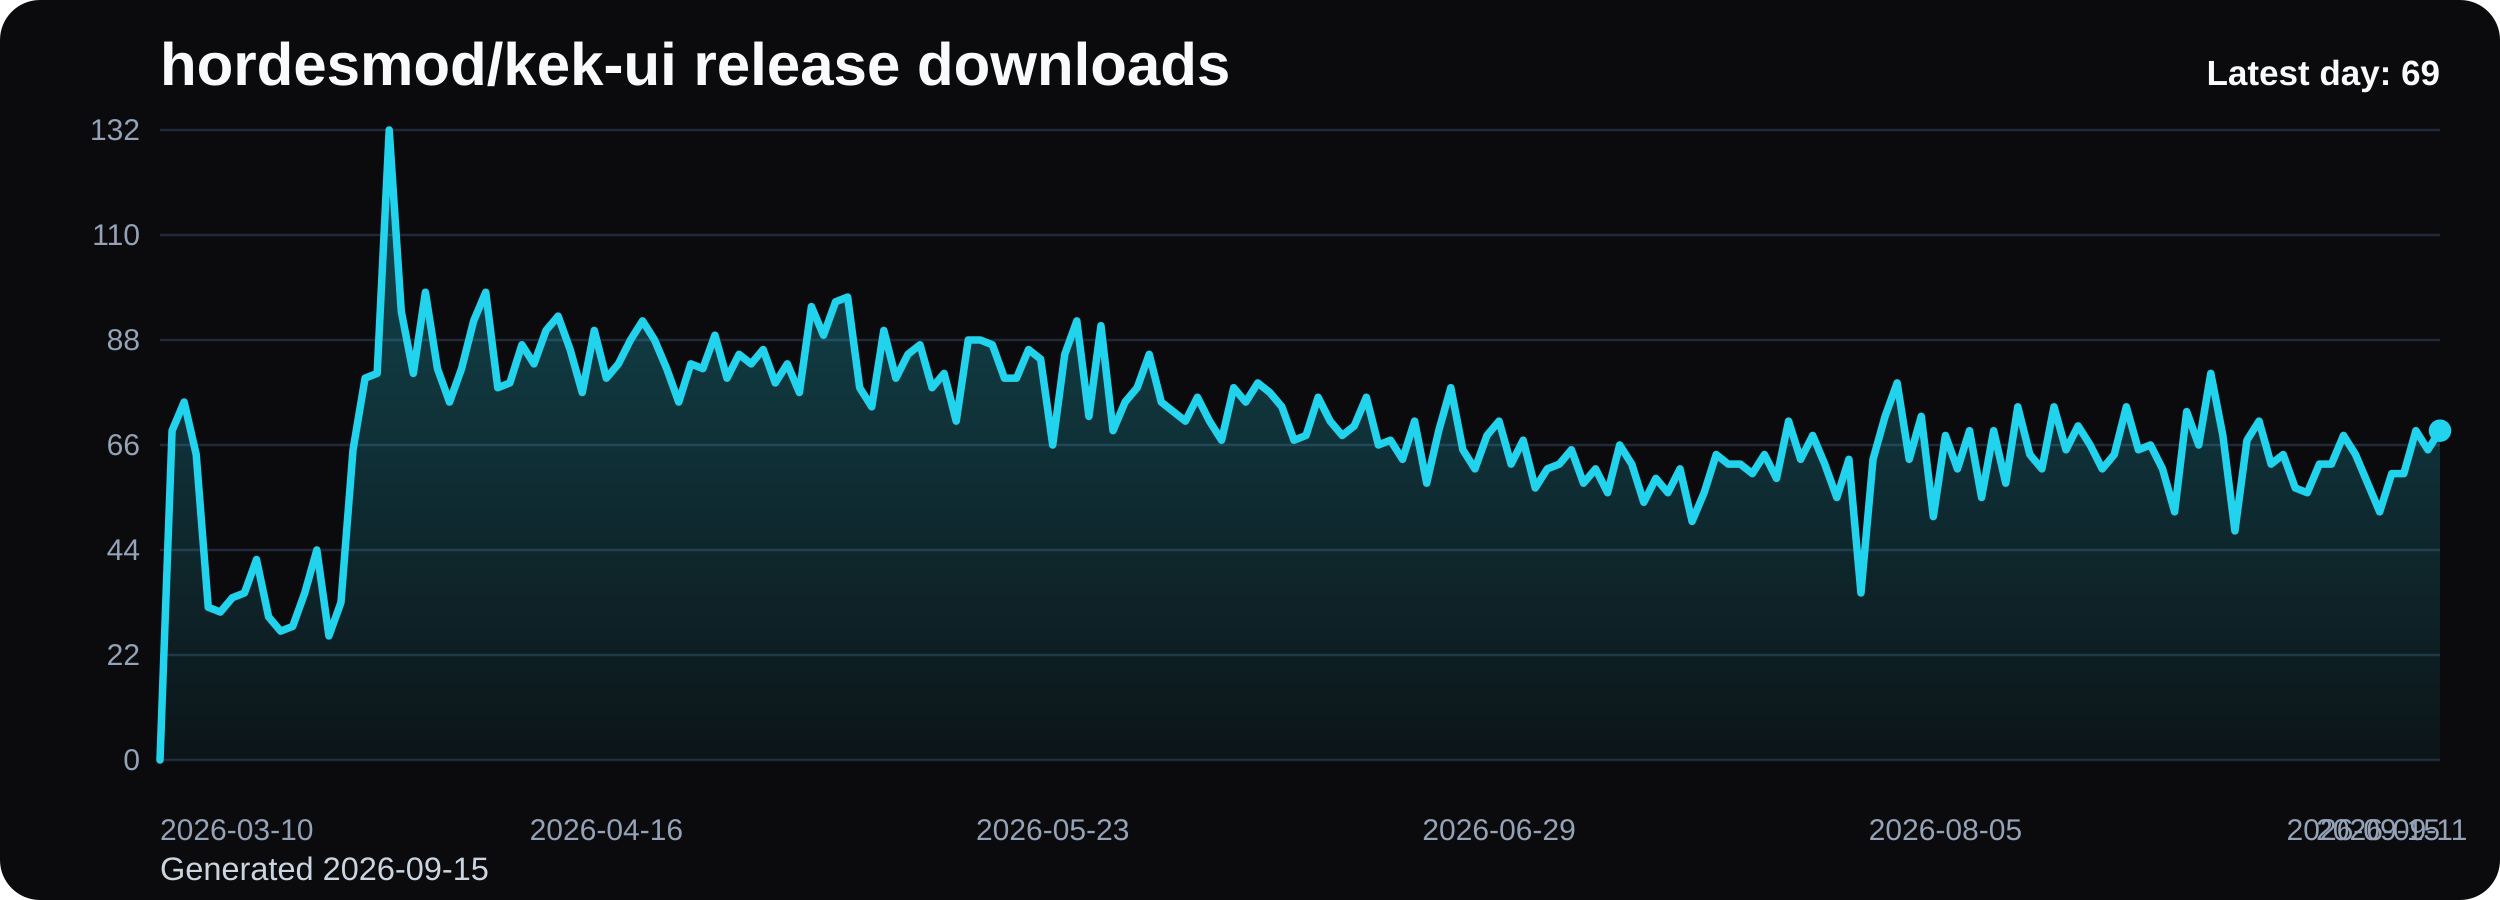
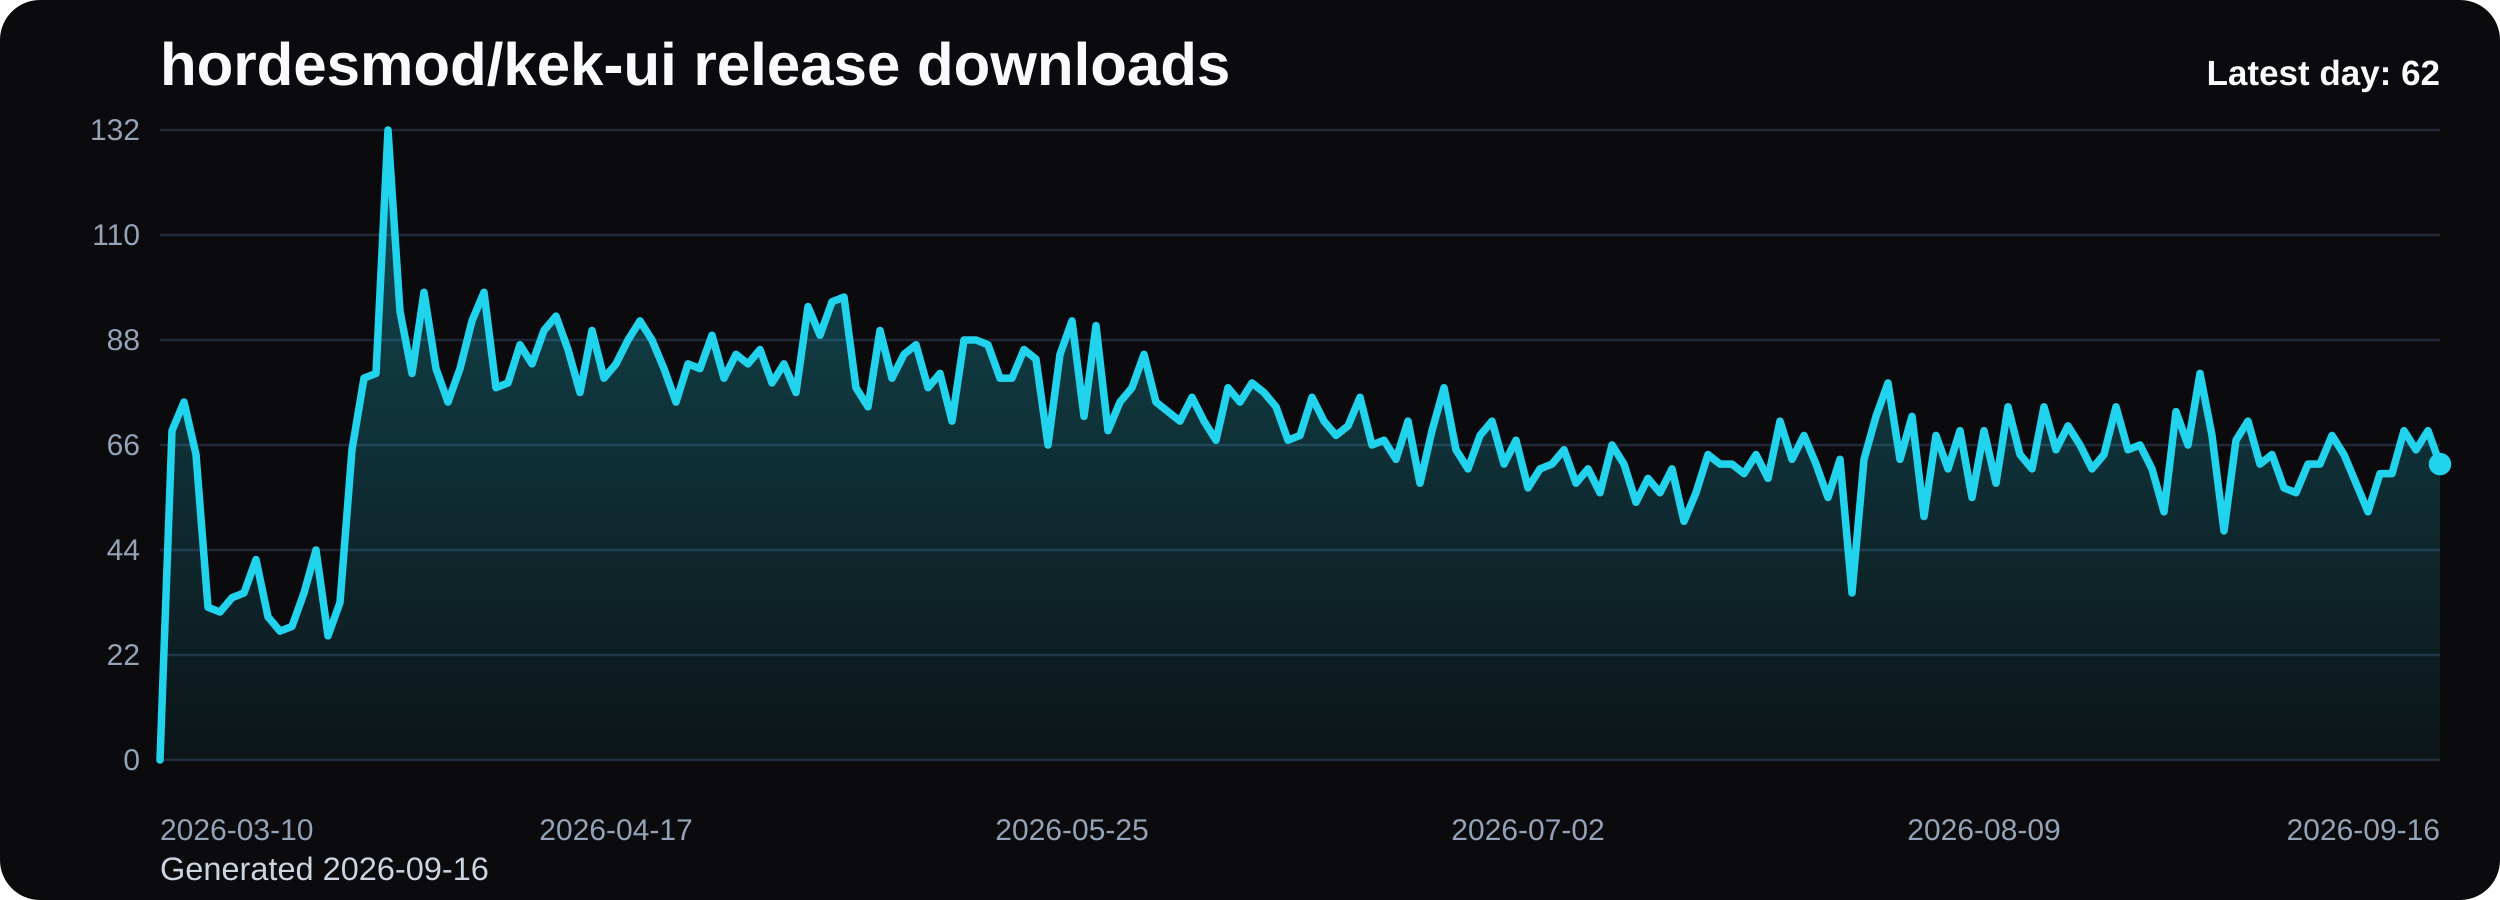
<svg xmlns="http://www.w3.org/2000/svg" viewBox="0 0 1000 360" role="img" aria-label="hordesmod/kek-ui release downloads chart">
  <defs>
    <linearGradient id="fill-daily-black" x1="0" y1="0" x2="0" y2="1">
      <stop offset="0%" stop-color="#22d3ee" stop-opacity="0.32" />
      <stop offset="100%" stop-color="#22d3ee" stop-opacity="0.05" />
    </linearGradient>
    <style>
      .bg { fill: #0b0b0d; }
      .title { font: 700 24px Arial, sans-serif; fill: #f8fafc; }
      .sub { font: 400 13px Arial, sans-serif; fill: #cbd5e1; }
      .grid { stroke: #1f2937; stroke-width: 1; }
      .axis { font: 400 12px Arial, sans-serif; fill: #94a3b8; }
      .line { fill: none; stroke: #22d3ee; stroke-width: 3; stroke-linecap: round; stroke-linejoin: round; }
      .dot { fill: #22d3ee; }
      .value { font: 600 11px Arial, sans-serif; fill: #cbd5e1; }
      .latest { font: 700 14px Arial, sans-serif; fill: #f8fafc; }
    </style>
  </defs>
  <rect class="bg" x="0" y="0" width="1000" height="360" rx="16" />
  <text class="title" x="64" y="34">hordesmod/kek-ui release downloads</text>
-   <text class="sub" x="64" y="352">Generated 2026-09-15</text>
+   <text class="sub" x="64" y="352">Generated 2026-09-16</text>
  <line x1="64" y1="52.00" x2="976" y2="52.00" class="grid" />
  <text x="56" y="56.00" text-anchor="end" class="axis">132</text>
  <line x1="64" y1="94.00" x2="976" y2="94.00" class="grid" />
  <text x="56" y="98.00" text-anchor="end" class="axis">110</text>
  <line x1="64" y1="136.00" x2="976" y2="136.00" class="grid" />
  <text x="56" y="140.00" text-anchor="end" class="axis">88</text>
  <line x1="64" y1="178.00" x2="976" y2="178.00" class="grid" />
  <text x="56" y="182.00" text-anchor="end" class="axis">66</text>
  <line x1="64" y1="220.00" x2="976" y2="220.00" class="grid" />
  <text x="56" y="224.00" text-anchor="end" class="axis">44</text>
  <line x1="64" y1="262.00" x2="976" y2="262.00" class="grid" />
  <text x="56" y="266.00" text-anchor="end" class="axis">22</text>
  <line x1="64" y1="304.00" x2="976" y2="304.00" class="grid" />
  <text x="56" y="308.00" text-anchor="end" class="axis">0</text>
-   <path d="M 64.00 304 L 64.00 304.00 L 68.83 172.27 L 73.65 160.82 L 78.48 181.82 L 83.30 242.91 L 88.13 244.82 L 92.95 239.09 L 97.78 237.18 L 102.60 223.82 L 107.43 246.73 L 112.25 252.45 L 117.08 250.55 L 121.90 237.18 L 126.73 220.00 L 131.56 254.36 L 136.38 241.00 L 141.21 179.91 L 146.03 151.27 L 150.86 149.36 L 155.68 52.00 L 160.51 124.55 L 165.33 149.36 L 170.16 116.91 L 174.98 147.45 L 179.81 160.82 L 184.63 147.45 L 189.46 128.36 L 194.29 116.91 L 199.11 155.09 L 203.94 153.18 L 208.76 137.91 L 213.59 145.55 L 218.41 132.18 L 223.24 126.45 L 228.06 139.82 L 232.89 157.00 L 237.71 132.18 L 242.54 151.27 L 247.37 145.55 L 252.19 136.00 L 257.02 128.36 L 261.84 136.00 L 266.67 147.45 L 271.49 160.82 L 276.32 145.55 L 281.14 147.45 L 285.97 134.09 L 290.79 151.27 L 295.62 141.73 L 300.44 145.55 L 305.27 139.82 L 310.10 153.18 L 314.92 145.55 L 319.75 157.00 L 324.57 122.64 L 329.40 134.09 L 334.22 120.73 L 339.05 118.82 L 343.87 155.09 L 348.70 162.73 L 353.52 132.18 L 358.35 151.27 L 363.17 141.73 L 368.00 137.91 L 372.83 155.09 L 377.65 149.36 L 382.48 168.45 L 387.30 136.00 L 392.13 136.00 L 396.95 137.91 L 401.78 151.27 L 406.60 151.27 L 411.43 139.82 L 416.25 143.64 L 421.08 178.00 L 425.90 141.73 L 430.73 128.36 L 435.56 166.55 L 440.38 130.27 L 445.21 172.27 L 450.03 160.82 L 454.86 155.09 L 459.68 141.73 L 464.51 160.82 L 469.33 164.64 L 474.16 168.45 L 478.98 158.91 L 483.81 168.45 L 488.63 176.09 L 493.46 155.09 L 498.29 160.82 L 503.11 153.18 L 507.94 157.00 L 512.76 162.73 L 517.59 176.09 L 522.41 174.18 L 527.24 158.91 L 532.06 168.45 L 536.89 174.18 L 541.71 170.36 L 546.54 158.91 L 551.37 178.00 L 556.19 176.09 L 561.02 183.73 L 565.84 168.45 L 570.67 193.27 L 575.49 172.27 L 580.32 155.09 L 585.14 179.91 L 589.97 187.55 L 594.79 174.18 L 599.62 168.45 L 604.44 185.64 L 609.27 176.09 L 614.10 195.18 L 618.92 187.55 L 623.75 185.64 L 628.57 179.91 L 633.40 193.27 L 638.22 187.55 L 643.05 197.09 L 647.87 178.00 L 652.70 185.64 L 657.52 200.91 L 662.35 191.36 L 667.17 197.09 L 672.00 187.55 L 676.83 208.55 L 681.65 197.09 L 686.48 181.82 L 691.30 185.64 L 696.13 185.64 L 700.95 189.45 L 705.78 181.82 L 710.60 191.36 L 715.43 168.45 L 720.25 183.73 L 725.08 174.18 L 729.90 185.64 L 734.73 199.00 L 739.56 183.73 L 744.38 237.18 L 749.21 183.73 L 754.03 166.55 L 758.86 153.18 L 763.68 183.73 L 768.51 166.55 L 773.33 206.64 L 778.16 174.18 L 782.98 187.55 L 787.81 172.27 L 792.63 199.00 L 797.46 172.27 L 802.29 193.27 L 807.11 162.73 L 811.94 181.82 L 816.76 187.55 L 821.59 162.73 L 826.41 179.91 L 831.24 170.36 L 836.06 178.00 L 840.89 187.55 L 845.71 181.82 L 850.54 162.73 L 855.37 179.91 L 860.19 178.00 L 865.02 187.55 L 869.84 204.73 L 874.67 164.64 L 879.49 178.00 L 884.32 149.36 L 889.14 174.18 L 893.97 212.36 L 898.79 176.09 L 903.62 168.45 L 908.44 185.64 L 913.27 181.82 L 918.10 195.18 L 922.92 197.09 L 927.75 185.64 L 932.57 185.64 L 937.40 174.18 L 942.22 181.82 L 947.05 193.27 L 951.87 204.73 L 956.70 189.45 L 961.52 189.45 L 966.35 172.27 L 971.17 179.91 L 976.00 172.27 L 976.00 304 Z" fill="url(#fill-daily-black)" />
-   <polyline class="line" points="64.00,304.00 68.83,172.27 73.65,160.82 78.48,181.82 83.30,242.91 88.13,244.82 92.95,239.09 97.78,237.18 102.60,223.82 107.43,246.73 112.25,252.45 117.08,250.55 121.90,237.18 126.73,220.00 131.56,254.36 136.38,241.00 141.21,179.91 146.03,151.27 150.86,149.36 155.68,52.00 160.51,124.55 165.33,149.36 170.16,116.91 174.98,147.45 179.81,160.82 184.63,147.45 189.46,128.36 194.29,116.91 199.11,155.09 203.94,153.18 208.76,137.91 213.59,145.55 218.41,132.18 223.24,126.45 228.06,139.82 232.89,157.00 237.71,132.18 242.54,151.27 247.37,145.55 252.19,136.00 257.02,128.36 261.84,136.00 266.67,147.45 271.49,160.82 276.32,145.55 281.14,147.45 285.97,134.09 290.79,151.27 295.62,141.73 300.44,145.55 305.27,139.82 310.10,153.18 314.92,145.55 319.75,157.00 324.57,122.64 329.40,134.09 334.22,120.73 339.05,118.82 343.87,155.09 348.70,162.73 353.52,132.18 358.35,151.27 363.17,141.73 368.00,137.91 372.83,155.09 377.65,149.36 382.48,168.45 387.30,136.00 392.13,136.00 396.95,137.91 401.78,151.27 406.60,151.27 411.43,139.82 416.25,143.64 421.08,178.00 425.90,141.73 430.73,128.36 435.56,166.55 440.38,130.27 445.21,172.27 450.03,160.82 454.86,155.09 459.68,141.73 464.51,160.82 469.33,164.64 474.16,168.45 478.98,158.91 483.81,168.45 488.63,176.09 493.46,155.09 498.29,160.82 503.11,153.18 507.94,157.00 512.76,162.73 517.59,176.09 522.41,174.18 527.24,158.91 532.06,168.45 536.89,174.18 541.71,170.36 546.54,158.91 551.37,178.00 556.19,176.09 561.02,183.73 565.84,168.45 570.67,193.27 575.49,172.27 580.32,155.09 585.14,179.91 589.97,187.55 594.79,174.18 599.62,168.45 604.44,185.64 609.27,176.09 614.10,195.18 618.92,187.55 623.75,185.64 628.57,179.91 633.40,193.27 638.22,187.55 643.05,197.09 647.87,178.00 652.70,185.64 657.52,200.91 662.35,191.36 667.17,197.09 672.00,187.55 676.83,208.55 681.65,197.09 686.48,181.82 691.30,185.64 696.13,185.64 700.95,189.45 705.78,181.82 710.60,191.36 715.43,168.45 720.25,183.73 725.08,174.18 729.90,185.64 734.73,199.00 739.56,183.73 744.38,237.18 749.21,183.73 754.03,166.55 758.86,153.18 763.68,183.73 768.51,166.55 773.33,206.64 778.16,174.18 782.98,187.55 787.81,172.27 792.63,199.00 797.46,172.27 802.29,193.27 807.11,162.73 811.94,181.82 816.76,187.55 821.59,162.73 826.41,179.91 831.24,170.36 836.06,178.00 840.89,187.55 845.71,181.82 850.54,162.73 855.37,179.91 860.19,178.00 865.02,187.55 869.84,204.73 874.67,164.64 879.49,178.00 884.32,149.36 889.14,174.18 893.97,212.36 898.79,176.09 903.62,168.45 908.44,185.64 913.27,181.82 918.10,195.18 922.92,197.09 927.75,185.64 932.57,185.64 937.40,174.18 942.22,181.82 947.05,193.27 951.87,204.73 956.70,189.45 961.52,189.45 966.35,172.27 971.17,179.91 976.00,172.27" />
-   <circle class="dot" cx="976.00" cy="172.27" r="4.5" />
+   <path d="M 64.00 304 L 64.00 304.00 L 68.80 172.27 L 73.60 160.82 L 78.40 181.82 L 83.20 242.91 L 88.00 244.82 L 92.80 239.09 L 97.60 237.18 L 102.40 223.82 L 107.20 246.73 L 112.00 252.45 L 116.80 250.55 L 121.60 237.18 L 126.40 220.00 L 131.20 254.36 L 136.00 241.00 L 140.80 179.91 L 145.60 151.27 L 150.40 149.36 L 155.20 52.00 L 160.00 124.55 L 164.80 149.36 L 169.60 116.91 L 174.40 147.45 L 179.20 160.82 L 184.00 147.45 L 188.80 128.36 L 193.60 116.91 L 198.40 155.09 L 203.20 153.18 L 208.00 137.91 L 212.80 145.55 L 217.60 132.18 L 222.40 126.45 L 227.20 139.82 L 232.00 157.00 L 236.80 132.18 L 241.60 151.27 L 246.40 145.55 L 251.20 136.00 L 256.00 128.36 L 260.80 136.00 L 265.60 147.45 L 270.40 160.82 L 275.20 145.55 L 280.00 147.45 L 284.80 134.09 L 289.60 151.27 L 294.40 141.73 L 299.20 145.55 L 304.00 139.82 L 308.80 153.18 L 313.60 145.55 L 318.40 157.00 L 323.20 122.64 L 328.00 134.09 L 332.80 120.73 L 337.60 118.82 L 342.40 155.09 L 347.20 162.73 L 352.00 132.18 L 356.80 151.27 L 361.60 141.73 L 366.40 137.91 L 371.20 155.09 L 376.00 149.36 L 380.80 168.45 L 385.60 136.00 L 390.40 136.00 L 395.20 137.91 L 400.00 151.27 L 404.80 151.27 L 409.60 139.82 L 414.40 143.64 L 419.20 178.00 L 424.00 141.73 L 428.80 128.36 L 433.60 166.55 L 438.40 130.27 L 443.20 172.27 L 448.00 160.82 L 452.80 155.09 L 457.60 141.73 L 462.40 160.82 L 467.20 164.64 L 472.00 168.45 L 476.80 158.91 L 481.60 168.45 L 486.40 176.09 L 491.20 155.09 L 496.00 160.82 L 500.80 153.18 L 505.60 157.00 L 510.40 162.73 L 515.20 176.09 L 520.00 174.18 L 524.80 158.91 L 529.60 168.45 L 534.40 174.18 L 539.20 170.36 L 544.00 158.91 L 548.80 178.00 L 553.60 176.09 L 558.40 183.73 L 563.20 168.45 L 568.00 193.27 L 572.80 172.27 L 577.60 155.09 L 582.40 179.91 L 587.20 187.55 L 592.00 174.18 L 596.80 168.45 L 601.60 185.64 L 606.40 176.09 L 611.20 195.18 L 616.00 187.55 L 620.80 185.64 L 625.60 179.91 L 630.40 193.27 L 635.20 187.55 L 640.00 197.09 L 644.80 178.00 L 649.60 185.64 L 654.40 200.91 L 659.20 191.36 L 664.00 197.09 L 668.80 187.55 L 673.60 208.55 L 678.40 197.09 L 683.20 181.82 L 688.00 185.64 L 692.80 185.64 L 697.60 189.45 L 702.40 181.82 L 707.20 191.36 L 712.00 168.45 L 716.80 183.73 L 721.60 174.18 L 726.40 185.64 L 731.20 199.00 L 736.00 183.73 L 740.80 237.18 L 745.60 183.73 L 750.40 166.55 L 755.20 153.18 L 760.00 183.73 L 764.80 166.55 L 769.60 206.64 L 774.40 174.18 L 779.20 187.55 L 784.00 172.27 L 788.80 199.00 L 793.60 172.27 L 798.40 193.27 L 803.20 162.73 L 808.00 181.82 L 812.80 187.55 L 817.60 162.73 L 822.40 179.91 L 827.20 170.36 L 832.00 178.00 L 836.80 187.55 L 841.60 181.82 L 846.40 162.73 L 851.20 179.91 L 856.00 178.00 L 860.80 187.55 L 865.60 204.73 L 870.40 164.64 L 875.20 178.00 L 880.00 149.36 L 884.80 174.18 L 889.60 212.36 L 894.40 176.09 L 899.20 168.45 L 904.00 185.64 L 908.80 181.82 L 913.60 195.18 L 918.40 197.09 L 923.20 185.64 L 928.00 185.64 L 932.80 174.18 L 937.60 181.82 L 942.40 193.27 L 947.20 204.73 L 952.00 189.45 L 956.80 189.45 L 961.60 172.27 L 966.40 179.91 L 971.20 172.27 L 976.00 185.64 L 976.00 304 Z" fill="url(#fill-daily-black)" />
+   <polyline class="line" points="64.00,304.00 68.80,172.27 73.60,160.82 78.40,181.82 83.20,242.91 88.00,244.82 92.80,239.09 97.60,237.18 102.40,223.82 107.20,246.73 112.00,252.45 116.80,250.55 121.60,237.18 126.40,220.00 131.20,254.36 136.00,241.00 140.80,179.91 145.60,151.27 150.40,149.36 155.20,52.00 160.00,124.55 164.80,149.36 169.60,116.91 174.40,147.45 179.20,160.82 184.00,147.45 188.80,128.36 193.60,116.91 198.40,155.09 203.20,153.18 208.00,137.91 212.80,145.55 217.60,132.18 222.40,126.45 227.20,139.82 232.00,157.00 236.80,132.18 241.60,151.27 246.40,145.55 251.20,136.00 256.00,128.36 260.80,136.00 265.60,147.45 270.40,160.82 275.20,145.55 280.00,147.45 284.80,134.09 289.60,151.27 294.40,141.73 299.20,145.55 304.00,139.82 308.80,153.18 313.60,145.55 318.40,157.00 323.20,122.64 328.00,134.09 332.80,120.73 337.60,118.82 342.40,155.09 347.20,162.73 352.00,132.18 356.80,151.27 361.60,141.73 366.40,137.91 371.20,155.09 376.00,149.36 380.80,168.45 385.60,136.00 390.40,136.00 395.20,137.91 400.00,151.27 404.80,151.27 409.60,139.82 414.40,143.64 419.20,178.00 424.00,141.73 428.80,128.36 433.60,166.55 438.40,130.27 443.20,172.27 448.00,160.82 452.80,155.09 457.60,141.73 462.40,160.82 467.20,164.64 472.00,168.45 476.80,158.91 481.60,168.45 486.40,176.09 491.20,155.09 496.00,160.82 500.80,153.18 505.60,157.00 510.40,162.73 515.20,176.09 520.00,174.18 524.80,158.91 529.60,168.45 534.40,174.18 539.20,170.36 544.00,158.91 548.80,178.00 553.60,176.09 558.40,183.73 563.20,168.45 568.00,193.27 572.80,172.27 577.60,155.09 582.40,179.91 587.20,187.55 592.00,174.18 596.80,168.45 601.60,185.64 606.40,176.09 611.20,195.18 616.00,187.55 620.80,185.64 625.60,179.91 630.40,193.27 635.20,187.55 640.00,197.09 644.80,178.00 649.60,185.64 654.40,200.91 659.20,191.36 664.00,197.09 668.80,187.55 673.60,208.55 678.40,197.09 683.20,181.82 688.00,185.64 692.80,185.64 697.60,189.45 702.40,181.82 707.20,191.36 712.00,168.45 716.80,183.73 721.60,174.18 726.40,185.64 731.20,199.00 736.00,183.73 740.80,237.18 745.60,183.73 750.40,166.55 755.20,153.18 760.00,183.73 764.80,166.55 769.60,206.64 774.40,174.18 779.20,187.55 784.00,172.27 788.80,199.00 793.60,172.27 798.40,193.27 803.20,162.73 808.00,181.82 812.80,187.55 817.60,162.73 822.40,179.91 827.20,170.36 832.00,178.00 836.80,187.55 841.60,181.82 846.40,162.73 851.20,179.91 856.00,178.00 860.80,187.55 865.60,204.73 870.40,164.64 875.20,178.00 880.00,149.36 884.80,174.18 889.60,212.36 894.40,176.09 899.20,168.45 904.00,185.64 908.80,181.82 913.60,195.18 918.40,197.09 923.20,185.64 928.00,185.64 932.80,174.18 937.60,181.82 942.40,193.27 947.20,204.73 952.00,189.45 956.80,189.45 961.60,172.27 966.40,179.91 971.20,172.27 976.00,185.64" />
+   <circle class="dot" cx="976.00" cy="185.64" r="4.5" />
  <text class="axis" x="64.00" y="336" text-anchor="start">2026-03-10</text>
-   <text class="axis" x="242.54" y="336" text-anchor="middle">2026-04-16</text>
-   <text class="axis" x="421.08" y="336" text-anchor="middle">2026-05-23</text>
-   <text class="axis" x="599.62" y="336" text-anchor="middle">2026-06-29</text>
-   <text class="axis" x="778.16" y="336" text-anchor="middle">2026-08-05</text>
-   <text class="axis" x="956.70" y="336" text-anchor="middle">2026-09-11</text>
-   <text class="axis" x="976.00" y="336" text-anchor="end">2026-09-15</text>
-   <text class="latest" x="976" y="34" text-anchor="end">Latest day: 69</text>
+   <text class="axis" x="246.40" y="336" text-anchor="middle">2026-04-17</text>
+   <text class="axis" x="428.80" y="336" text-anchor="middle">2026-05-25</text>
+   <text class="axis" x="611.20" y="336" text-anchor="middle">2026-07-02</text>
+   <text class="axis" x="793.60" y="336" text-anchor="middle">2026-08-09</text>
+   <text class="axis" x="976.00" y="336" text-anchor="end">2026-09-16</text>
+   <text class="latest" x="976" y="34" text-anchor="end">Latest day: 62</text>
</svg>
